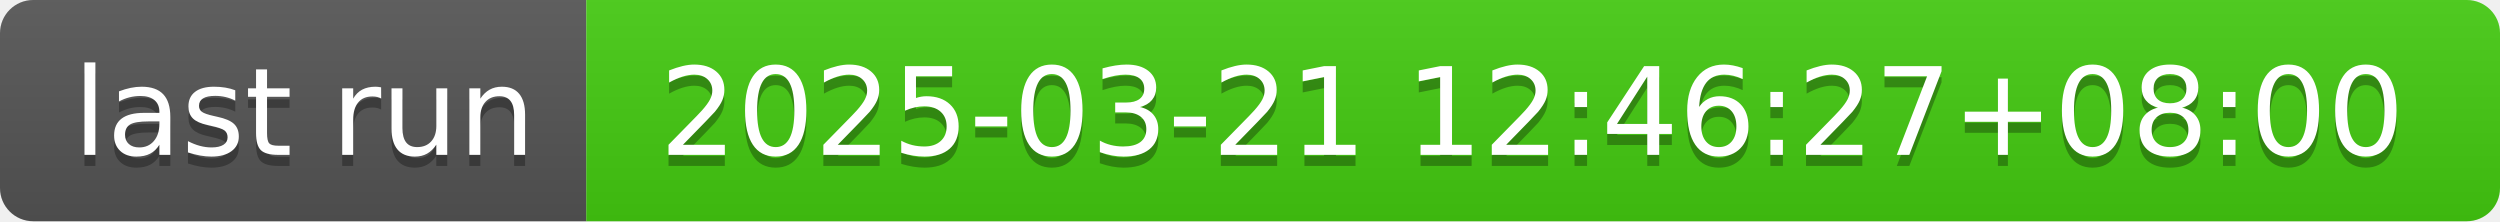
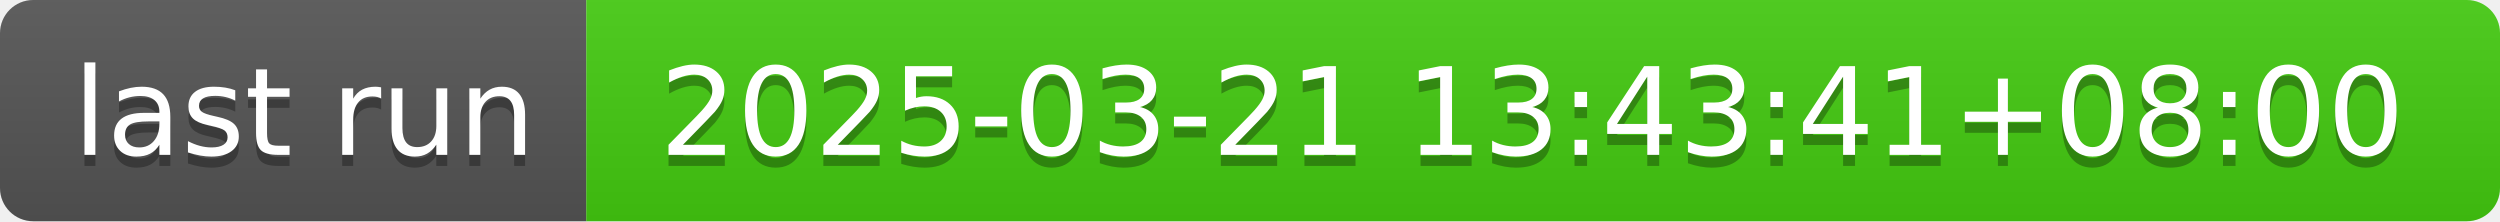
- <svg xmlns="http://www.w3.org/2000/svg" width="226" height="20" role="img" aria-label="last run: 2025-03-21 12:46:27+08:00">
+ <svg xmlns="http://www.w3.org/2000/svg" width="226" height="20" role="img" aria-label="last run: 2025-03-21 13:43:41+08:00">
  <linearGradient id="s" x2="0" y2="100%">
    <stop offset="0" stop-color="#bbb" stop-opacity=".1" />
    <stop offset="1" stop-opacity=".1" />
  </linearGradient>
  <clipPath id="r">
    <rect width="226" height="20" rx="3" fill="#fff" />
  </clipPath>
  <g clip-path="url(#r)">
    <rect width="53" height="20" fill="#555" />
    <rect x="53" width="173" height="20" fill="#4c1" />
    <rect width="226" height="20" fill="url(#s)" />
  </g>
  <g fill="#fff" text-anchor="middle" font-family="Verdana,Geneva,DejaVu Sans,sans-serif" text-rendering="geometricPrecision" font-size="110">
    <text aria-hidden="true" x="275" y="150" fill="#010101" fill-opacity=".3" transform="scale(.1)" textLength="430">last run</text>
    <text x="275" y="140" transform="scale(.1)" fill="#fff" textLength="430">last run</text>
-     <text aria-hidden="true" x="1385" y="150" fill="#010101" fill-opacity=".3" transform="scale(.1)" textLength="1630">2025-03-21 12:46:27+08:00</text>
-     <text x="1385" y="140" transform="scale(.1)" fill="#fff" textLength="1630">2025-03-21 12:46:27+08:00</text>
+     <text aria-hidden="true" x="1385" y="150" fill="#010101" fill-opacity=".3" transform="scale(.1)" textLength="1630">2025-03-21 13:43:41+08:00</text>
+     <text x="1385" y="140" transform="scale(.1)" fill="#fff" textLength="1630">2025-03-21 13:43:41+08:00</text>
  </g>
</svg>
